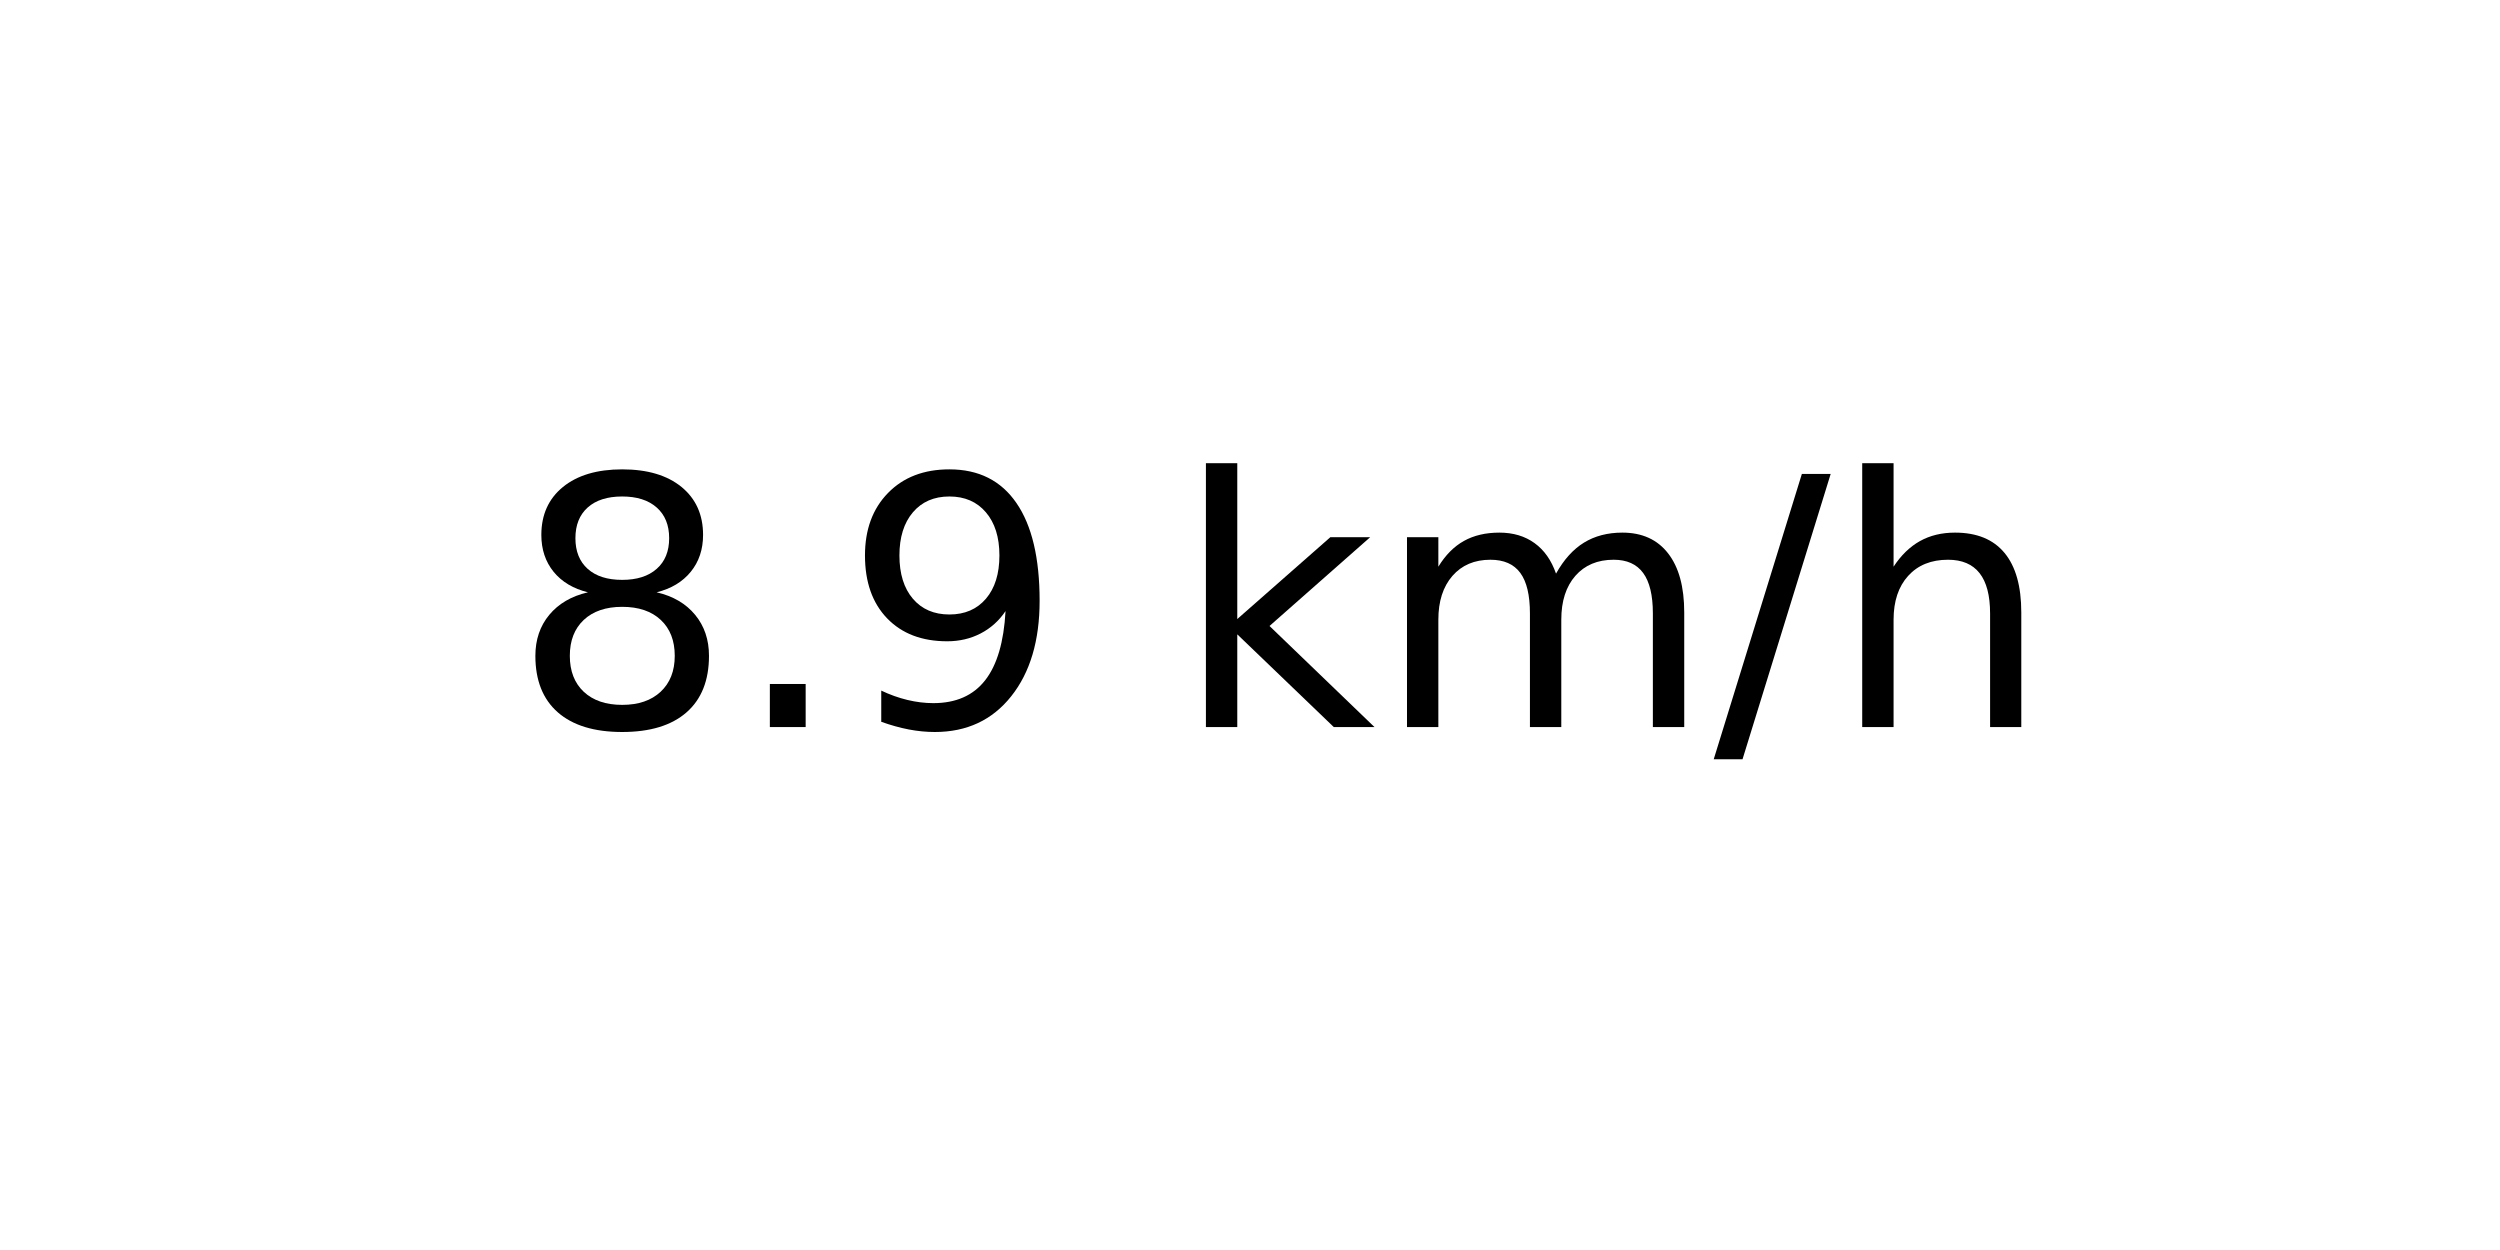
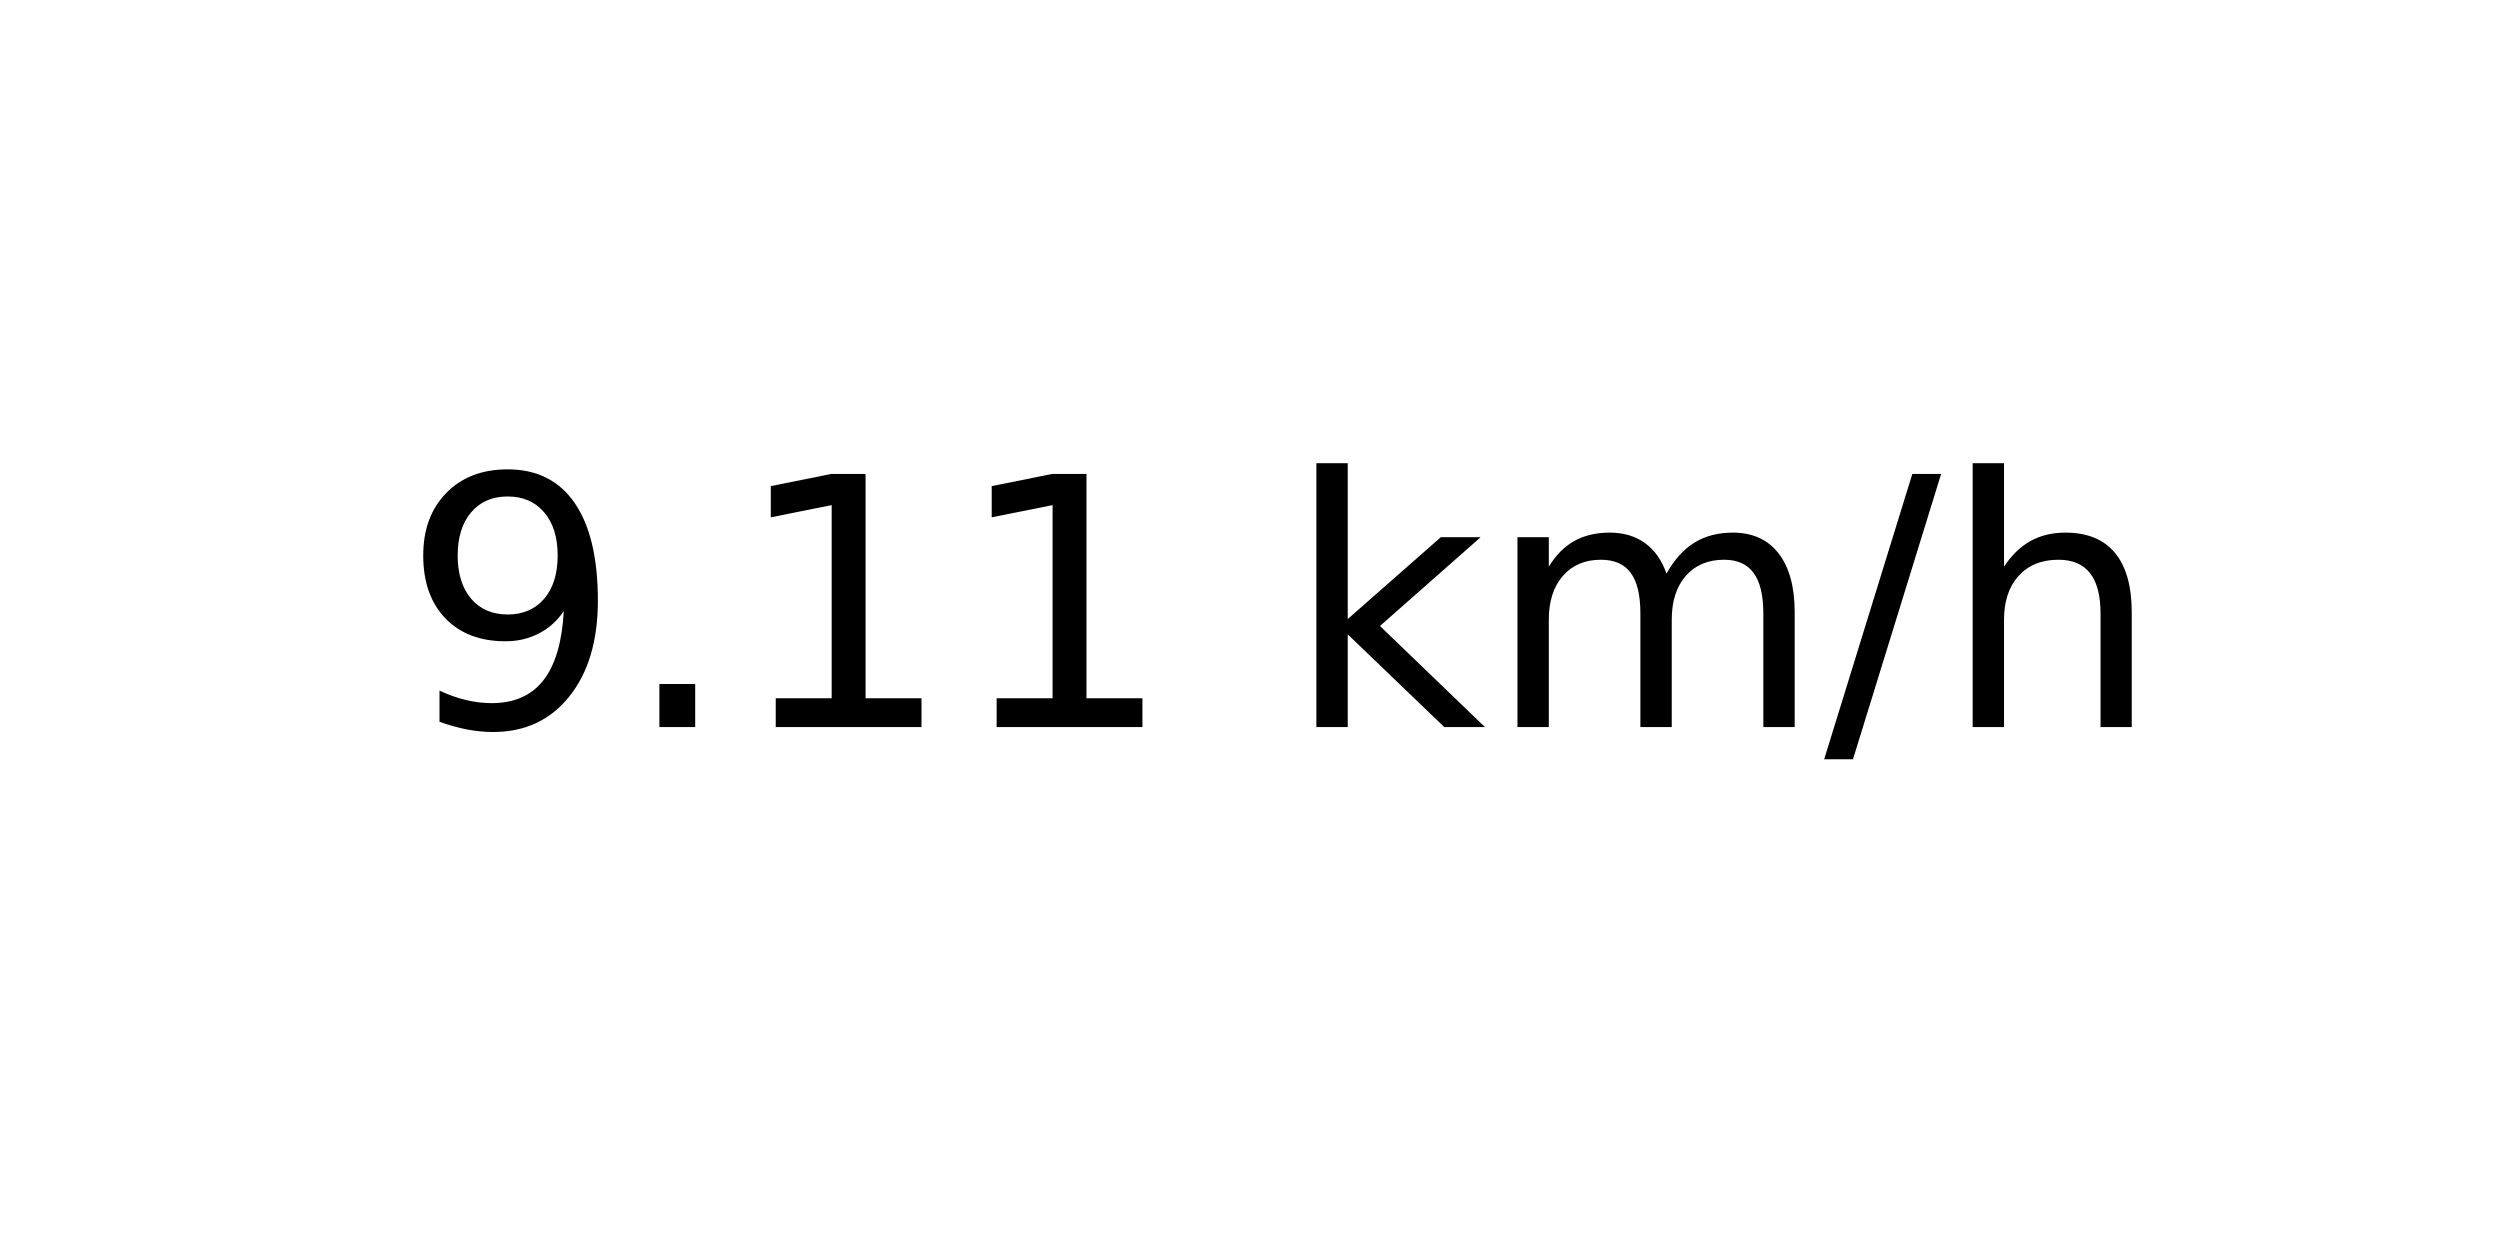
<svg xmlns="http://www.w3.org/2000/svg" xmlns:xlink="http://www.w3.org/1999/xlink" width="72pt" height="36pt" viewBox="0 0 72 36" version="1.1">
  <defs>
    <style type="text/css">*{stroke-linejoin: round; stroke-linecap: butt}</style>
  </defs>
  <g id="figure_1">
    <g id="axes_1">
      <g id="text_1">
-         <g transform="translate(14.74062 20.93937) scale(0.1 -0.1)">
+         <g transform="translate(11.55937 20.93937) scale(0.1 -0.1)">
          <defs>
-             <path id="DejaVuSans-38" d="M 2034 2216  Q 1584 2216 1326 1975  Q 1069 1734 1069 1313  Q 1069 891 1326 650  Q 1584 409 2034 409  Q 2484 409 2743 651  Q 3003 894 3003 1313  Q 3003 1734 2745 1975  Q 2488 2216 2034 2216  z M 1403 2484  Q 997 2584 770 2862  Q 544 3141 544 3541  Q 544 4100 942 4425  Q 1341 4750 2034 4750  Q 2731 4750 3128 4425  Q 3525 4100 3525 3541  Q 3525 3141 3298 2862  Q 3072 2584 2669 2484  Q 3125 2378 3379 2068  Q 3634 1759 3634 1313  Q 3634 634 3220 271  Q 2806 -91 2034 -91  Q 1263 -91 848 271  Q 434 634 434 1313  Q 434 1759 690 2068  Q 947 2378 1403 2484  z M 1172 3481  Q 1172 3119 1398 2916  Q 1625 2713 2034 2713  Q 2441 2713 2670 2916  Q 2900 3119 2900 3481  Q 2900 3844 2670 4047  Q 2441 4250 2034 4250  Q 1625 4250 1398 4047  Q 1172 3844 1172 3481  z " transform="scale(0.015625)" />
+             <path id="DejaVuSans-39" d="M 703 97  L 703 672  Q 941 559 1184 500  Q 1428 441 1663 441  Q 2288 441 2617 861  Q 2947 1281 2994 2138  Q 2813 1869 2534 1725  Q 2256 1581 1919 1581  Q 1219 1581 811 2004  Q 403 2428 403 3163  Q 403 3881 828 4315  Q 1253 4750 1959 4750  Q 2769 4750 3195 4129  Q 3622 3509 3622 2328  Q 3622 1225 3098 567  Q 2575 -91 1691 -91  Q 1453 -91 1209 -44  Q 966 3 703 97  z M 1959 2075  Q 2384 2075 2632 2365  Q 2881 2656 2881 3163  Q 2881 3666 2632 3958  Q 2384 4250 1959 4250  Q 1534 4250 1286 3958  Q 1038 3666 1038 3163  Q 1038 2656 1286 2365  Q 1534 2075 1959 2075  z " transform="scale(0.015625)" />
            <path id="DejaVuSans-2e" d="M 684 794  L 1344 794  L 1344 0  L 684 0  L 684 794  z " transform="scale(0.015625)" />
-             <path id="DejaVuSans-39" d="M 703 97  L 703 672  Q 941 559 1184 500  Q 1428 441 1663 441  Q 2288 441 2617 861  Q 2947 1281 2994 2138  Q 2813 1869 2534 1725  Q 2256 1581 1919 1581  Q 1219 1581 811 2004  Q 403 2428 403 3163  Q 403 3881 828 4315  Q 1253 4750 1959 4750  Q 2769 4750 3195 4129  Q 3622 3509 3622 2328  Q 3622 1225 3098 567  Q 2575 -91 1691 -91  Q 1453 -91 1209 -44  Q 966 3 703 97  z M 1959 2075  Q 2384 2075 2632 2365  Q 2881 2656 2881 3163  Q 2881 3666 2632 3958  Q 2384 4250 1959 4250  Q 1534 4250 1286 3958  Q 1038 3666 1038 3163  Q 1038 2656 1286 2365  Q 1534 2075 1959 2075  z " transform="scale(0.015625)" />
+             <path id="DejaVuSans-31" d="M 794 531  L 1825 531  L 1825 4091  L 703 3866  L 703 4441  L 1819 4666  L 2450 4666  L 2450 531  L 3481 531  L 3481 0  L 794 0  L 794 531  z " transform="scale(0.015625)" />
            <path id="DejaVuSans-20" transform="scale(0.015625)" />
            <path id="DejaVuSans-6b" d="M 581 4863  L 1159 4863  L 1159 1991  L 2875 3500  L 3609 3500  L 1753 1863  L 3688 0  L 2938 0  L 1159 1709  L 1159 0  L 581 0  L 581 4863  z " transform="scale(0.015625)" />
            <path id="DejaVuSans-6d" d="M 3328 2828  Q 3544 3216 3844 3400  Q 4144 3584 4550 3584  Q 5097 3584 5394 3201  Q 5691 2819 5691 2113  L 5691 0  L 5113 0  L 5113 2094  Q 5113 2597 4934 2840  Q 4756 3084 4391 3084  Q 3944 3084 3684 2787  Q 3425 2491 3425 1978  L 3425 0  L 2847 0  L 2847 2094  Q 2847 2600 2669 2842  Q 2491 3084 2119 3084  Q 1678 3084 1418 2786  Q 1159 2488 1159 1978  L 1159 0  L 581 0  L 581 3500  L 1159 3500  L 1159 2956  Q 1356 3278 1631 3431  Q 1906 3584 2284 3584  Q 2666 3584 2933 3390  Q 3200 3197 3328 2828  z " transform="scale(0.015625)" />
            <path id="DejaVuSans-2f" d="M 1625 4666  L 2156 4666  L 531 -594  L 0 -594  L 1625 4666  z " transform="scale(0.015625)" />
            <path id="DejaVuSans-68" d="M 3513 2113  L 3513 0  L 2938 0  L 2938 2094  Q 2938 2591 2744 2837  Q 2550 3084 2163 3084  Q 1697 3084 1428 2787  Q 1159 2491 1159 1978  L 1159 0  L 581 0  L 581 4863  L 1159 4863  L 1159 2956  Q 1366 3272 1645 3428  Q 1925 3584 2291 3584  Q 2894 3584 3203 3211  Q 3513 2838 3513 2113  z " transform="scale(0.015625)" />
          </defs>
-           <use xlink:href="#DejaVuSans-38" />
+           <use xlink:href="#DejaVuSans-39" />
          <use xlink:href="#DejaVuSans-2e" x="63.623" />
-           <use xlink:href="#DejaVuSans-39" x="95.41" />
-           <use xlink:href="#DejaVuSans-20" x="159.033" />
-           <use xlink:href="#DejaVuSans-6b" x="190.82" />
-           <use xlink:href="#DejaVuSans-6d" x="248.73" />
-           <use xlink:href="#DejaVuSans-2f" x="346.143" />
-           <use xlink:href="#DejaVuSans-68" x="379.834" />
+           <use xlink:href="#DejaVuSans-31" x="95.41" />
+           <use xlink:href="#DejaVuSans-31" x="159.033" />
+           <use xlink:href="#DejaVuSans-20" x="222.656" />
+           <use xlink:href="#DejaVuSans-6b" x="254.443" />
+           <use xlink:href="#DejaVuSans-6d" x="312.354" />
+           <use xlink:href="#DejaVuSans-2f" x="409.766" />
+           <use xlink:href="#DejaVuSans-68" x="443.457" />
        </g>
      </g>
    </g>
  </g>
</svg>
